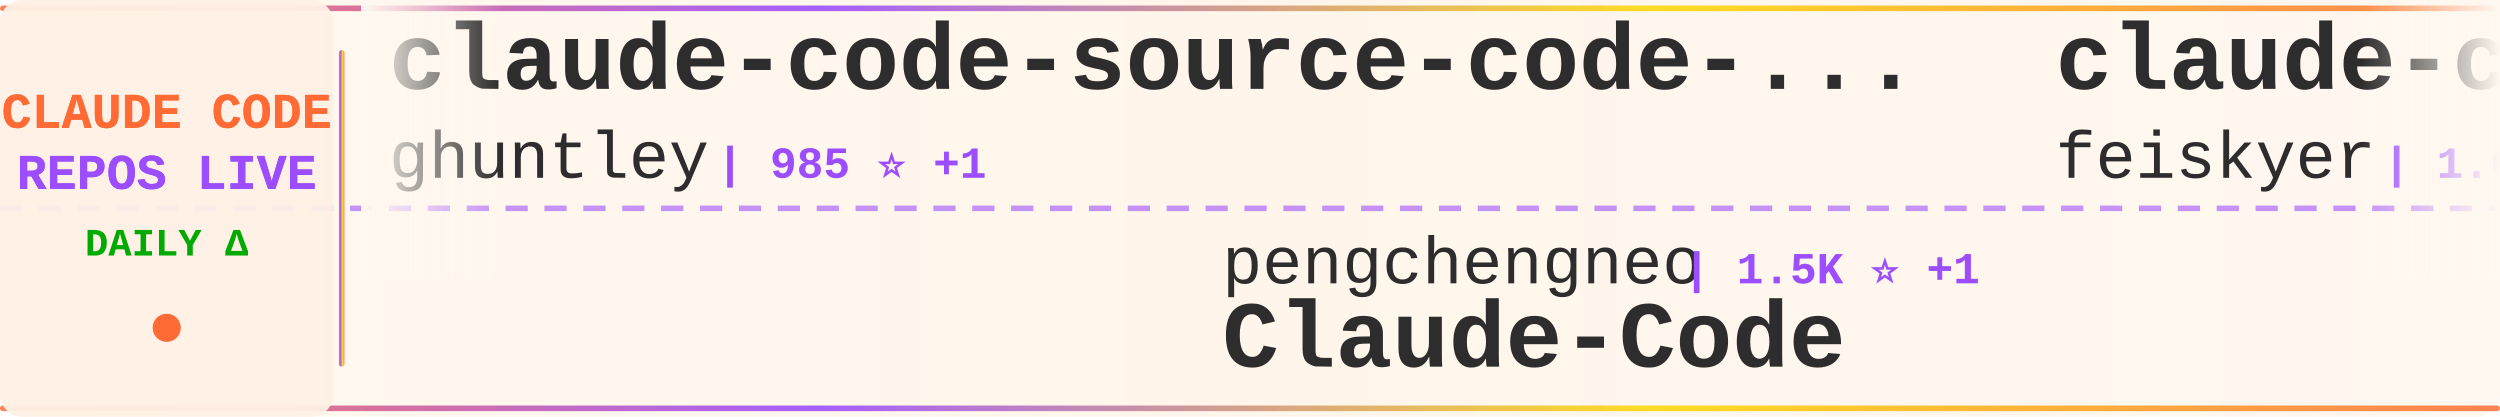
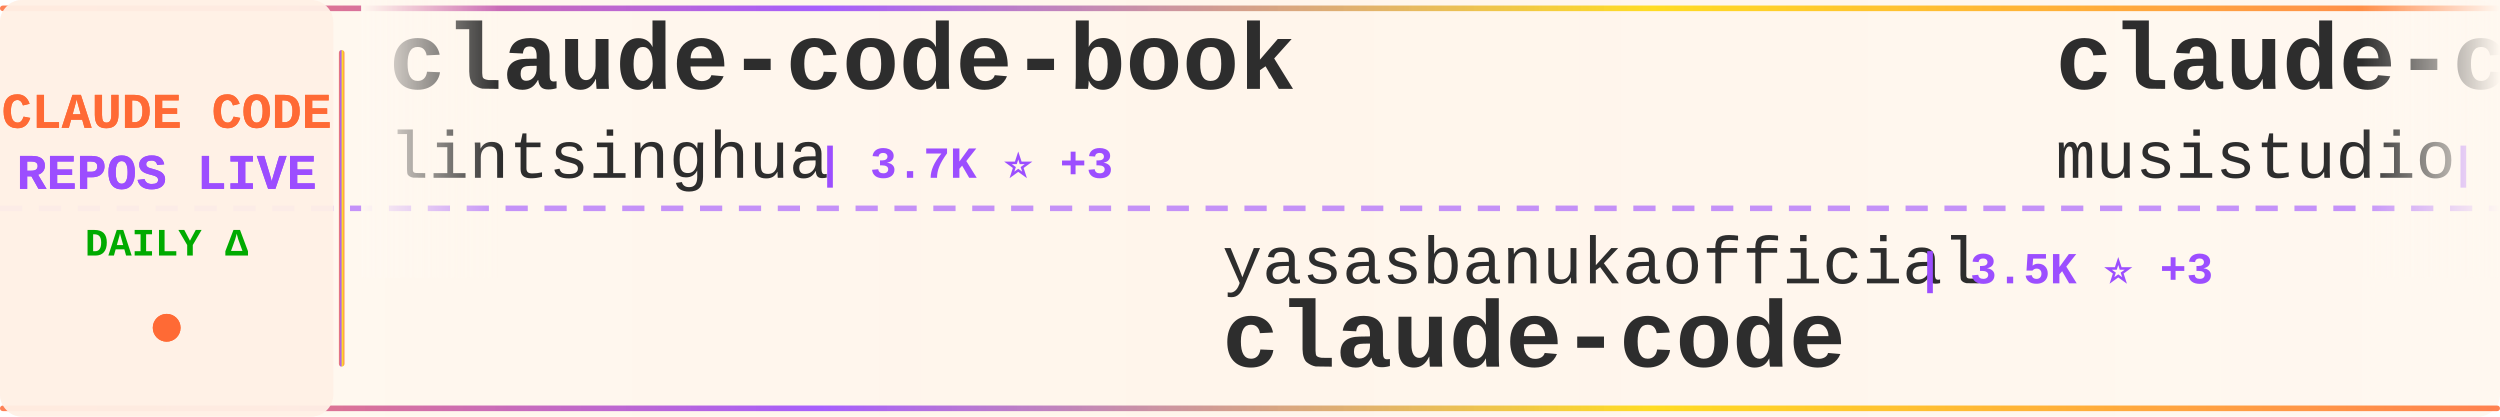
<svg xmlns="http://www.w3.org/2000/svg" width="900" height="150">
  <defs>
    <linearGradient id="tickerBg" x1="0%" y1="0%" x2="100%" y2="0%">
      <stop offset="0%" style="stop-color:#fff8f0;stop-opacity:0.98" />
      <stop offset="50%" style="stop-color:#fff5eb;stop-opacity:1" />
      <stop offset="100%" style="stop-color:#fff8f0;stop-opacity:0.98" />
    </linearGradient>
    <linearGradient id="borderGrad" x1="0%" y1="0%" x2="100%" y2="0%">
      <stop offset="0%" style="stop-color:#FF6B35;stop-opacity:0.85">
        <animate attributeName="stop-opacity" values="0.85;1;0.85" dur="2s" repeatCount="indefinite" />
      </stop>
      <stop offset="33%" style="stop-color:#9C4EFF;stop-opacity:0.9">
        <animate attributeName="stop-opacity" values="0.9;1;0.9" dur="2.2s" repeatCount="indefinite" />
      </stop>
      <stop offset="66%" style="stop-color:#FFD700;stop-opacity:0.85">
        <animate attributeName="stop-opacity" values="0.85;1;0.85" dur="1.8s" repeatCount="indefinite" />
      </stop>
      <stop offset="100%" style="stop-color:#FF6B35;stop-opacity:0.85">
        <animate attributeName="stop-opacity" values="0.85;1;0.85" dur="2s" repeatCount="indefinite" />
      </stop>
    </linearGradient>
    <filter id="textGlow">
      <feGaussianBlur stdDeviation="0.15" result="coloredBlur" />
      <feMerge>
        <feMergeNode in="coloredBlur" />
        <feMergeNode in="SourceGraphic" />
      </feMerge>
    </filter>
    <filter id="metricGlow">
      <feGaussianBlur stdDeviation="0.2" result="coloredBlur" />
      <feMerge>
        <feMergeNode in="coloredBlur" />
        <feMergeNode in="SourceGraphic" />
      </feMerge>
    </filter>
    <linearGradient id="leftFade" x1="0%" y1="0%" x2="100%" y2="0%">
      <stop offset="0%" style="stop-color:#fff8f0;stop-opacity:1" />
      <stop offset="100%" style="stop-color:#fff8f0;stop-opacity:0" />
    </linearGradient>
    <linearGradient id="rightFade" x1="0%" y1="0%" x2="100%" y2="0%">
      <stop offset="0%" style="stop-color:#fff8f0;stop-opacity:0" />
      <stop offset="100%" style="stop-color:#fff8f0;stop-opacity:1" />
    </linearGradient>
  </defs>
  <rect width="900" height="150" fill="url(#tickerBg)" rx="8" />
  <rect x="0" y="2" width="900" height="2" fill="url(#borderGrad)" rx="1" />
  <rect x="0" y="146" width="900" height="2" fill="url(#borderGrad)" rx="1" />
  <line x1="0" y1="75" x2="900" y2="75" stroke="#9C4EFF" stroke-width="2" stroke-dasharray="8 6" opacity="0.6" />
  <rect x="0" y="0" width="120" height="150" fill="#fff0e6" opacity="0.95" rx="8" />
  <text x="60" y="46" font-family="'Courier New', monospace" font-size="18" font-weight="bold" fill="#FF6B35" text-anchor="middle" filter="url(#textGlow)">
    CLAUDE CODE
  </text>
  <text x="60" y="68" font-family="'Courier New', monospace" font-size="18" font-weight="bold" fill="#9C4EFF" text-anchor="middle" filter="url(#textGlow)">
    REPOS LIVE
  </text>
  <text x="60" y="92" font-family="'Courier New', monospace" font-size="14" font-weight="bold" fill="#00aa00" text-anchor="middle">
    DAILY Δ
  </text>
  <circle cx="60" cy="118" r="5" fill="#FF6B35" filter="url(#metricGlow)">
    <animate attributeName="r" values="4;6;4" dur="1.5s" repeatCount="indefinite" />
    <animate attributeName="opacity" values="0.6;1;0.6" dur="1.5s" repeatCount="indefinite" />
  </circle>
  <rect x="122" y="18" width="2" height="114" fill="url(#borderGrad)" rx="1" />
  <clipPath id="tickerClip">
    <rect x="130" y="0" width="770" height="150" />
  </clipPath>
  <g clip-path="url(#tickerClip)">
    <g id="tickerItems">
      <animateTransform attributeName="transform" attributeType="XML" type="translate" from="0 0" to="-3000 0" dur="54s" repeatCount="indefinite" />
      <g transform="translate(0, 0)">
-         <text x="140" y="32" font-family="'Courier New', monospace" font-size="34" font-weight="bold" fill="#2d2d2d">claude-code-source-code-...</text>
-         <text x="140" y="64" font-family="'Courier New', monospace" font-size="24" font-weight="normal" fill="#2d2d2d" opacity="1.0">ghuntley</text>
-         <text x="258" y="64" font-family="'Courier New', monospace" font-size="16" font-weight="bold" fill="#9C4EFF"> | 985 ⭐ +1</text>
+         <text x="140" y="32" font-family="'Courier New', monospace" font-size="34" font-weight="bold" fill="#2d2d2d">claude-code-book</text>
+         <text x="140" y="64" font-family="'Courier New', monospace" font-size="24" font-weight="normal" fill="#2d2d2d" opacity="1.0">lintsinghua</text>
+         <text x="294" y="64" font-family="'Courier New', monospace" font-size="16" font-weight="bold" fill="#9C4EFF"> | 3.7K ⭐ +3</text>
      </g>
      <g transform="translate(300, 0)">
-         <text x="140" y="102" font-family="'Courier New', monospace" font-size="24" font-weight="normal" fill="#2d2d2d" opacity="1.0">pengchengneo</text>
-         <text x="306" y="102" font-family="'Courier New', monospace" font-size="16" font-weight="bold" fill="#9C4EFF"> | 1.5K ⭐ +1</text>
-         <text x="140" y="132" font-family="'Courier New', monospace" font-size="34" font-weight="bold" fill="#2d2d2d">Claude-Code</text>
+         <text x="140" y="102" font-family="'Courier New', monospace" font-size="24" font-weight="normal" fill="#2d2d2d" opacity="1.0">yasasbanukaofficial</text>
+         <text x="390" y="102" font-family="'Courier New', monospace" font-size="16" font-weight="bold" fill="#9C4EFF"> | 3.5K ⭐ +3</text>
+         <text x="140" y="132" font-family="'Courier New', monospace" font-size="34" font-weight="bold" fill="#2d2d2d">claude-code</text>
      </g>
      <g transform="translate(600, 0)">
-         <text x="140" y="32" font-family="'Courier New', monospace" font-size="34" font-weight="bold" fill="#2d2d2d">claude-code-settings</text>
-         <text x="140" y="64" font-family="'Courier New', monospace" font-size="24" font-weight="normal" fill="#2d2d2d" opacity="1.0">feiskyer</text>
-         <text x="258" y="64" font-family="'Courier New', monospace" font-size="16" font-weight="bold" fill="#9C4EFF"> | 1.6K ⭐ +2</text>
+         <text x="140" y="32" font-family="'Courier New', monospace" font-size="34" font-weight="bold" fill="#2d2d2d">claude-code-router</text>
+         <text x="140" y="64" font-family="'Courier New', monospace" font-size="24" font-weight="normal" fill="#2d2d2d" opacity="1.0">musistudio</text>
+         <text x="282" y="64" font-family="'Courier New', monospace" font-size="16" font-weight="bold" fill="#9C4EFF"> | 35.0K ⭐</text>
      </g>
      <g transform="translate(900, 0)">
-         <text x="140" y="102" font-family="'Courier New', monospace" font-size="24" font-weight="normal" fill="#2d2d2d" opacity="1.0">edmund-io</text>
-         <text x="270" y="102" font-family="'Courier New', monospace" font-size="16" font-weight="bold" fill="#9C4EFF"> | 1.5K ⭐</text>
-         <text x="140" y="132" font-family="'Courier New', monospace" font-size="34" font-weight="bold" fill="#2d2d2d">edmunds-claude-code</text>
+         <text x="140" y="102" font-family="'Courier New', monospace" font-size="24" font-weight="normal" fill="#2d2d2d" opacity="1.0">Maciek-roboblog</text>
+         <text x="342" y="102" font-family="'Courier New', monospace" font-size="16" font-weight="bold" fill="#9C4EFF"> | 8.2K ⭐ +2</text>
+         <text x="140" y="132" font-family="'Courier New', monospace" font-size="34" font-weight="bold" fill="#2d2d2d">Claude-Code-Usage-Monito...</text>
      </g>
      <g transform="translate(1200, 0)">
-         <text x="140" y="32" font-family="'Courier New', monospace" font-size="34" font-weight="bold" fill="#2d2d2d">claude-code-hub</text>
-         <text x="140" y="64" font-family="'Courier New', monospace" font-size="24" font-weight="normal" fill="#2d2d2d" opacity="1.0">ding113</text>
-         <text x="246" y="64" font-family="'Courier New', monospace" font-size="16" font-weight="bold" fill="#9C4EFF"> | 3.1K ⭐ +8</text>
+         <text x="140" y="32" font-family="'Courier New', monospace" font-size="34" font-weight="bold" fill="#2d2d2d">oh-my-claudecode</text>
+         <text x="140" y="64" font-family="'Courier New', monospace" font-size="24" font-weight="normal" fill="#2d2d2d" opacity="1.0">Yeachan-Heo</text>
+         <text x="294" y="64" font-family="'Courier New', monospace" font-size="16" font-weight="bold" fill="#9C4EFF"> | 36.4K ⭐ +18</text>
      </g>
      <g transform="translate(1500, 0)">
-         <text x="140" y="102" font-family="'Courier New', monospace" font-size="24" font-weight="normal" fill="#2d2d2d" opacity="1.0">isboyjc</text>
-         <text x="246" y="102" font-family="'Courier New', monospace" font-size="16" font-weight="bold" fill="#9C4EFF"> | 158 ⭐</text>
+         <text x="140" y="102" font-family="'Courier New', monospace" font-size="24" font-weight="normal" fill="#2d2d2d" opacity="1.0">centminmod</text>
+         <text x="282" y="102" font-family="'Courier New', monospace" font-size="16" font-weight="bold" fill="#9C4EFF"> | 2.4K ⭐</text>
+         <text x="140" y="132" font-family="'Courier New', monospace" font-size="34" font-weight="bold" fill="#2d2d2d">my-claude-code-setup</text>
+       </g>
+       <g transform="translate(1800, 0)">
+         <text x="140" y="32" font-family="'Courier New', monospace" font-size="34" font-weight="bold" fill="#2d2d2d">claude-code-hooks-master...</text>
+         <text x="140" y="64" font-family="'Courier New', monospace" font-size="24" font-weight="normal" fill="#2d2d2d" opacity="1.0">disler</text>
+         <text x="234" y="64" font-family="'Courier New', monospace" font-size="16" font-weight="bold" fill="#9C4EFF"> | 3.8K ⭐</text>
+       </g>
+       <g transform="translate(2100, 0)">
+         <text x="140" y="102" font-family="'Courier New', monospace" font-size="24" font-weight="normal" fill="#2d2d2d" opacity="1.0">codeaashu</text>
+         <text x="270" y="102" font-family="'Courier New', monospace" font-size="16" font-weight="bold" fill="#9C4EFF"> | 2.9K ⭐ +1</text>
        <text x="140" y="132" font-family="'Courier New', monospace" font-size="34" font-weight="bold" fill="#2d2d2d">claude-code</text>
      </g>
-       <g transform="translate(1800, 0)">
-         <text x="140" y="32" font-family="'Courier New', monospace" font-size="34" font-weight="bold" fill="#2d2d2d">oh-my-claudecode</text>
-         <text x="140" y="64" font-family="'Courier New', monospace" font-size="24" font-weight="normal" fill="#2d2d2d" opacity="1.0">Yeachan-Heo</text>
-         <text x="294" y="64" font-family="'Courier New', monospace" font-size="16" font-weight="bold" fill="#9C4EFF"> | 36.4K ⭐ +21</text>
-       </g>
-       <g transform="translate(2100, 0)">
-         <text x="140" y="102" font-family="'Courier New', monospace" font-size="24" font-weight="normal" fill="#2d2d2d" opacity="1.0">anthropics</text>
-         <text x="282" y="102" font-family="'Courier New', monospace" font-size="16" font-weight="bold" fill="#9C4EFF"> | 876 ⭐</text>
-         <text x="140" y="132" font-family="'Courier New', monospace" font-size="34" font-weight="bold" fill="#2d2d2d">claude-code-base-action</text>
-       </g>
      <g transform="translate(2400, 0)">
-         <text x="140" y="32" font-family="'Courier New', monospace" font-size="34" font-weight="bold" fill="#2d2d2d">claude-code-reverse</text>
-         <text x="140" y="64" font-family="'Courier New', monospace" font-size="24" font-weight="normal" fill="#2d2d2d" opacity="1.0">Yuyz0112</text>
-         <text x="258" y="64" font-family="'Courier New', monospace" font-size="16" font-weight="bold" fill="#9C4EFF"> | 2.4K ⭐</text>
+         <text x="140" y="32" font-family="'Courier New', monospace" font-size="34" font-weight="bold" fill="#2d2d2d">claude-code-proxy</text>
+         <text x="140" y="64" font-family="'Courier New', monospace" font-size="24" font-weight="normal" fill="#2d2d2d" opacity="1.0">fuergaosi233</text>
+         <text x="306" y="64" font-family="'Courier New', monospace" font-size="16" font-weight="bold" fill="#9C4EFF"> | 2.7K ⭐</text>
      </g>
      <g transform="translate(2700, 0)">
-         <text x="140" y="102" font-family="'Courier New', monospace" font-size="24" font-weight="normal" fill="#2d2d2d" opacity="1.0">Hyper66666</text>
-         <text x="282" y="102" font-family="'Courier New', monospace" font-size="16" font-weight="bold" fill="#9C4EFF"> | 215 ⭐</text>
-         <text x="140" y="132" font-family="'Courier New', monospace" font-size="34" font-weight="bold" fill="#2d2d2d">claude-code-sourcemap</text>
+         <text x="140" y="102" font-family="'Courier New', monospace" font-size="24" font-weight="normal" fill="#2d2d2d" opacity="1.0">shanraisshan</text>
+         <text x="306" y="102" font-family="'Courier New', monospace" font-size="16" font-weight="bold" fill="#9C4EFF"> | 57.8K ⭐ +28</text>
+         <text x="140" y="132" font-family="'Courier New', monospace" font-size="34" font-weight="bold" fill="#2d2d2d">claude-code-best-practic...</text>
      </g>
      <g transform="translate(3000, 0)">
-         <text x="140" y="32" font-family="'Courier New', monospace" font-size="34" font-weight="bold" fill="#2d2d2d">claude-code-source-code-...</text>
-         <text x="140" y="64" font-family="'Courier New', monospace" font-size="24" font-weight="normal" fill="#2d2d2d" opacity="1.0">ghuntley</text>
-         <text x="258" y="64" font-family="'Courier New', monospace" font-size="16" font-weight="bold" fill="#9C4EFF"> | 985 ⭐ +1</text>
+         <text x="140" y="32" font-family="'Courier New', monospace" font-size="34" font-weight="bold" fill="#2d2d2d">claude-code-book</text>
+         <text x="140" y="64" font-family="'Courier New', monospace" font-size="24" font-weight="normal" fill="#2d2d2d" opacity="1.0">lintsinghua</text>
+         <text x="294" y="64" font-family="'Courier New', monospace" font-size="16" font-weight="bold" fill="#9C4EFF"> | 3.7K ⭐ +3</text>
      </g>
      <g transform="translate(3300, 0)">
-         <text x="140" y="102" font-family="'Courier New', monospace" font-size="24" font-weight="normal" fill="#2d2d2d" opacity="1.0">pengchengneo</text>
-         <text x="306" y="102" font-family="'Courier New', monospace" font-size="16" font-weight="bold" fill="#9C4EFF"> | 1.5K ⭐ +1</text>
-         <text x="140" y="132" font-family="'Courier New', monospace" font-size="34" font-weight="bold" fill="#2d2d2d">Claude-Code</text>
+         <text x="140" y="102" font-family="'Courier New', monospace" font-size="24" font-weight="normal" fill="#2d2d2d" opacity="1.0">yasasbanukaofficial</text>
+         <text x="390" y="102" font-family="'Courier New', monospace" font-size="16" font-weight="bold" fill="#9C4EFF"> | 3.5K ⭐ +3</text>
+         <text x="140" y="132" font-family="'Courier New', monospace" font-size="34" font-weight="bold" fill="#2d2d2d">claude-code</text>
      </g>
      <g transform="translate(3600, 0)">
-         <text x="140" y="32" font-family="'Courier New', monospace" font-size="34" font-weight="bold" fill="#2d2d2d">claude-code-settings</text>
-         <text x="140" y="64" font-family="'Courier New', monospace" font-size="24" font-weight="normal" fill="#2d2d2d" opacity="1.0">feiskyer</text>
-         <text x="258" y="64" font-family="'Courier New', monospace" font-size="16" font-weight="bold" fill="#9C4EFF"> | 1.6K ⭐ +2</text>
+         <text x="140" y="32" font-family="'Courier New', monospace" font-size="34" font-weight="bold" fill="#2d2d2d">claude-code-router</text>
+         <text x="140" y="64" font-family="'Courier New', monospace" font-size="24" font-weight="normal" fill="#2d2d2d" opacity="1.0">musistudio</text>
+         <text x="282" y="64" font-family="'Courier New', monospace" font-size="16" font-weight="bold" fill="#9C4EFF"> | 35.0K ⭐</text>
      </g>
      <g transform="translate(3900, 0)">
-         <text x="140" y="102" font-family="'Courier New', monospace" font-size="24" font-weight="normal" fill="#2d2d2d" opacity="1.0">edmund-io</text>
-         <text x="270" y="102" font-family="'Courier New', monospace" font-size="16" font-weight="bold" fill="#9C4EFF"> | 1.5K ⭐</text>
-         <text x="140" y="132" font-family="'Courier New', monospace" font-size="34" font-weight="bold" fill="#2d2d2d">edmunds-claude-code</text>
+         <text x="140" y="102" font-family="'Courier New', monospace" font-size="24" font-weight="normal" fill="#2d2d2d" opacity="1.0">Maciek-roboblog</text>
+         <text x="342" y="102" font-family="'Courier New', monospace" font-size="16" font-weight="bold" fill="#9C4EFF"> | 8.2K ⭐ +2</text>
+         <text x="140" y="132" font-family="'Courier New', monospace" font-size="34" font-weight="bold" fill="#2d2d2d">Claude-Code-Usage-Monito...</text>
      </g>
    </g>
  </g>
  <rect x="130" y="0" width="50" height="100" fill="url(#leftFade)" />
  <rect x="850" y="0" width="50" height="100" fill="url(#rightFade)" />
</svg>
